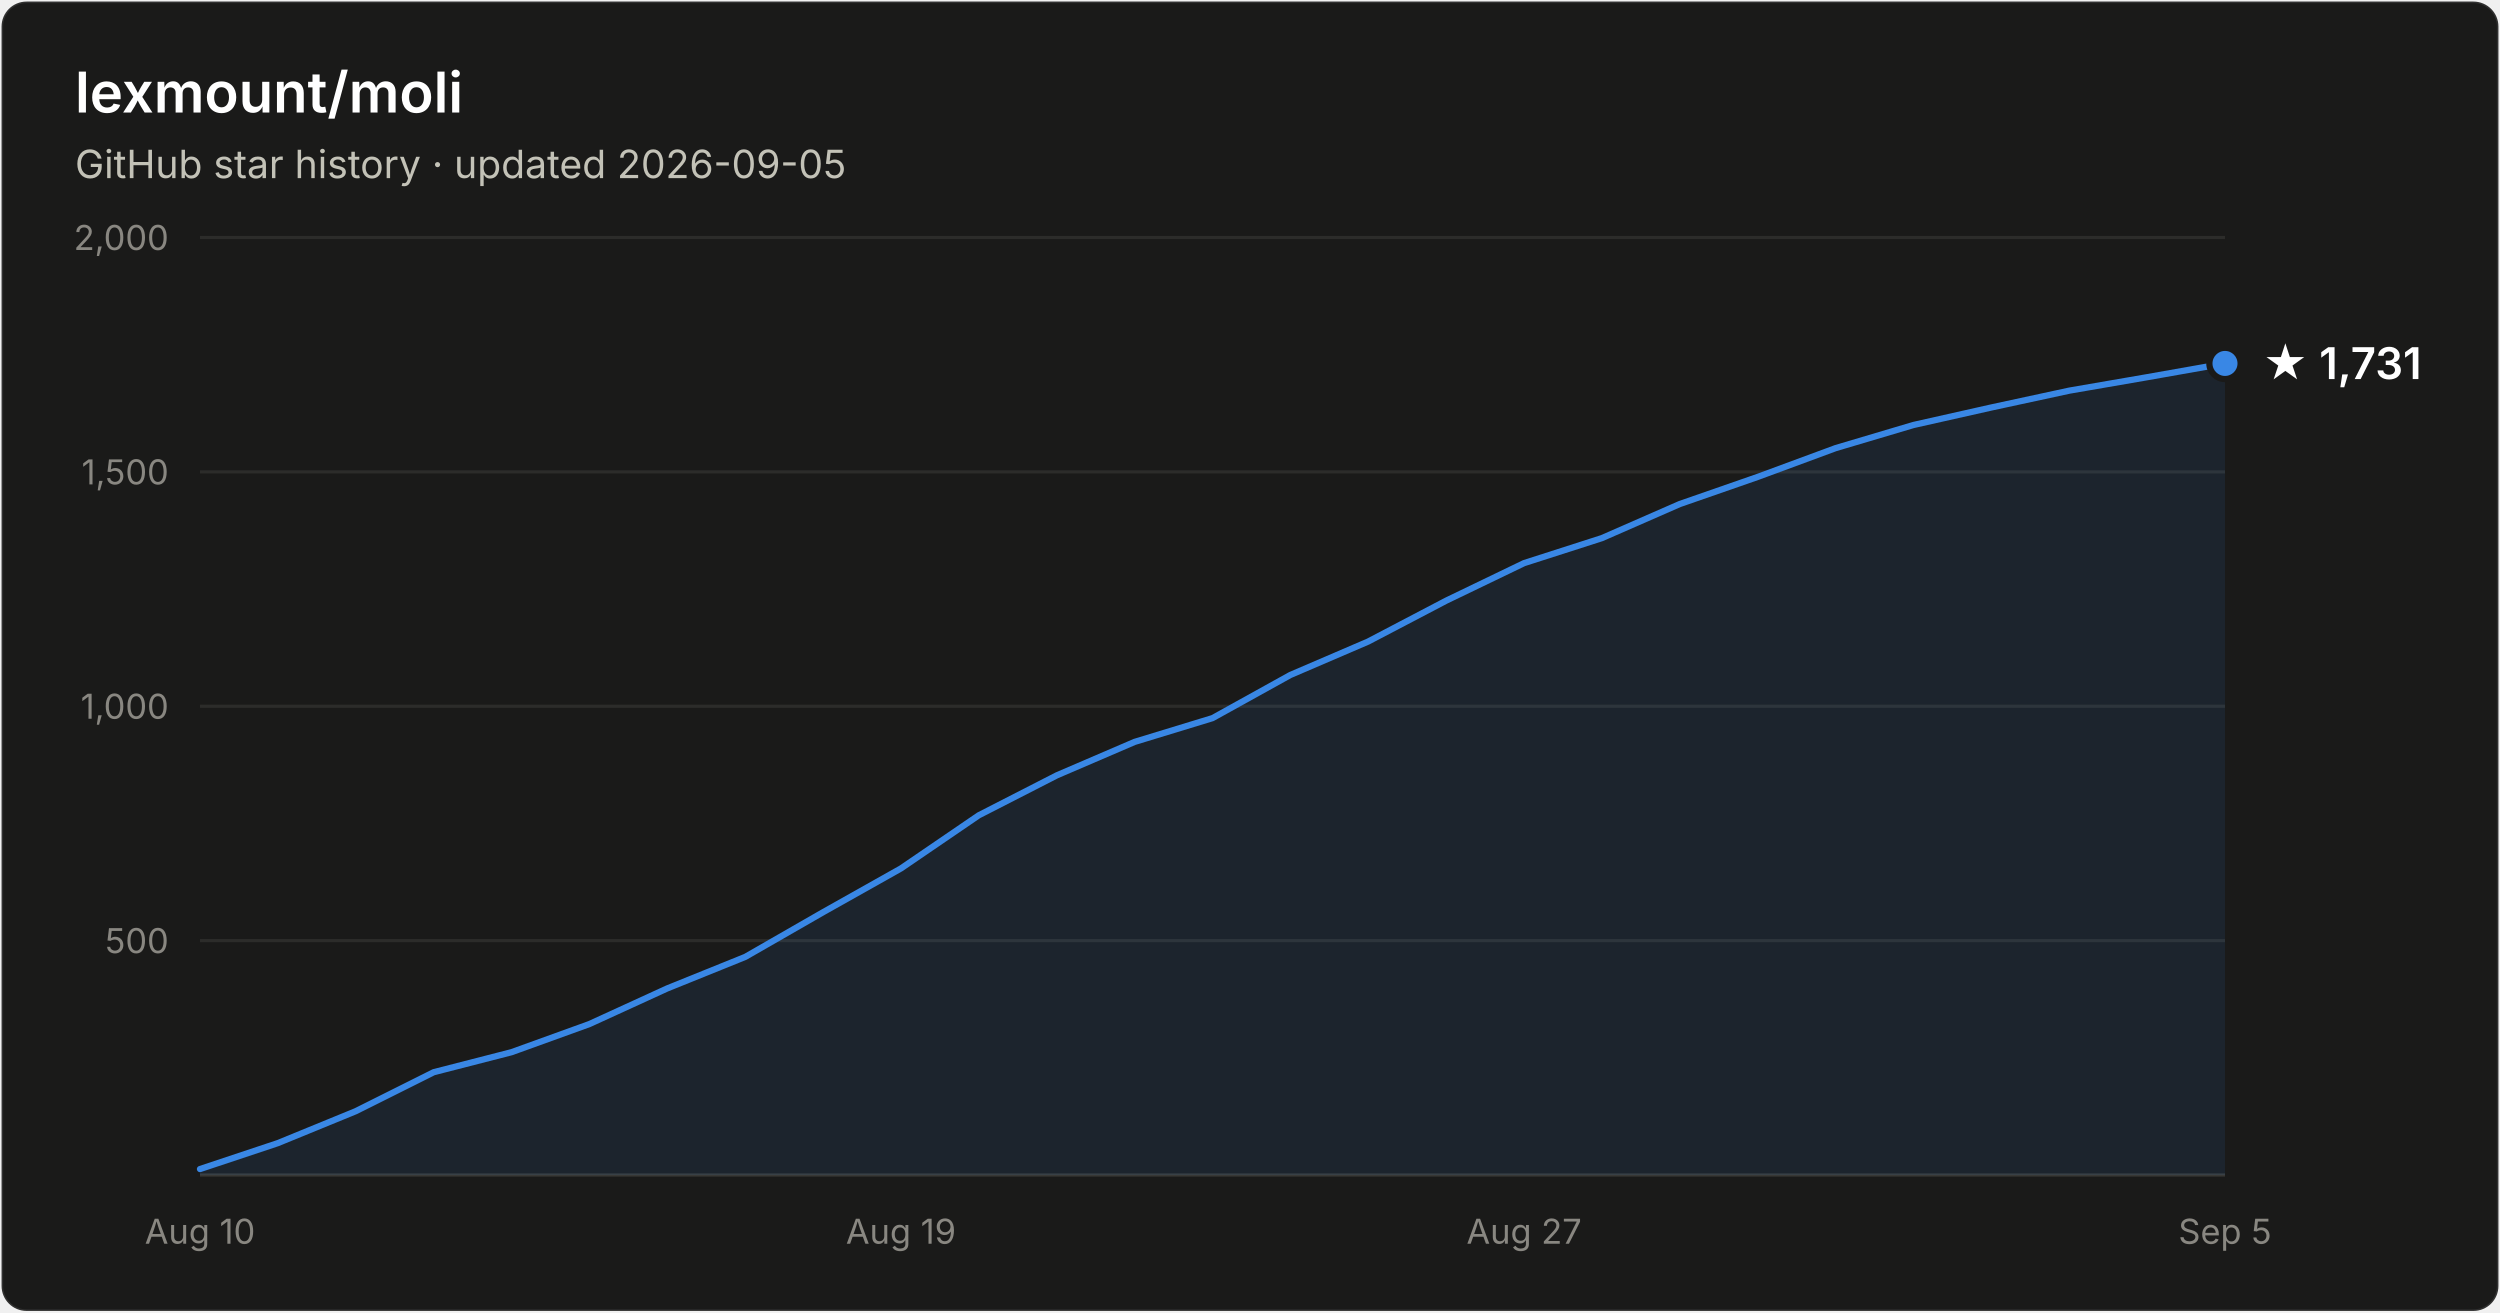
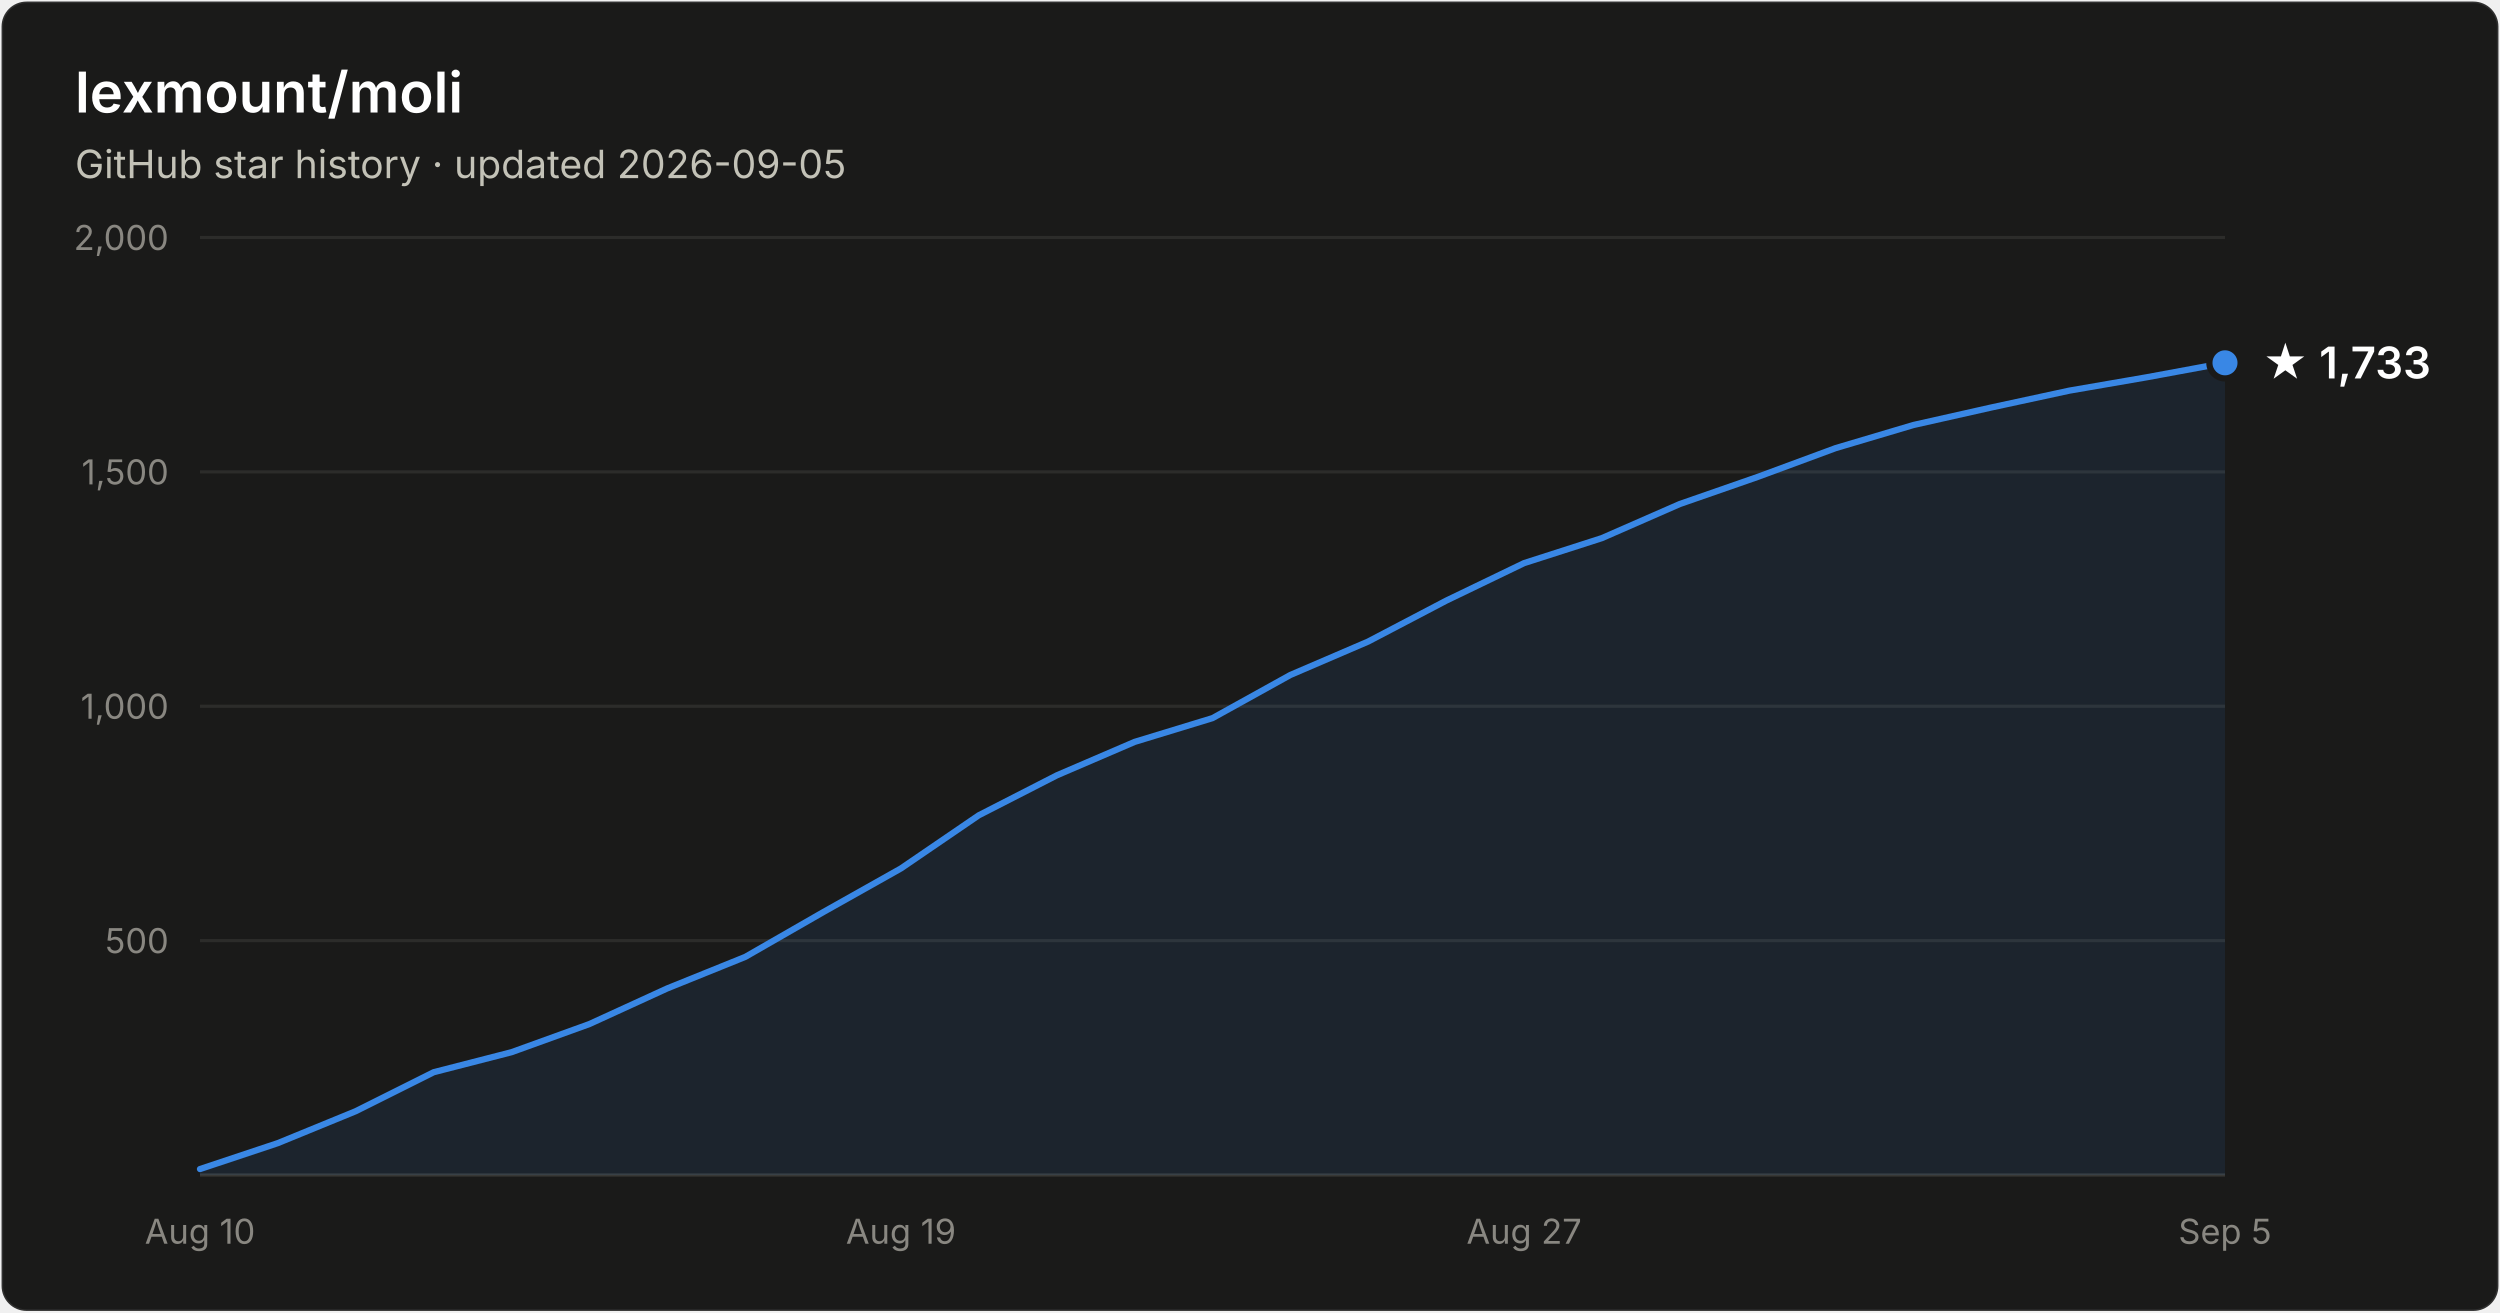
- <svg xmlns="http://www.w3.org/2000/svg" width="800" height="420" viewBox="0 0 800 420" font-family="system-ui, -apple-system, Segoe UI, sans-serif" role="img" aria-label="Star history of lexmount/moli: 1,731 stars as of 2026-09-05">
+ <svg xmlns="http://www.w3.org/2000/svg" width="800" height="420" viewBox="0 0 800 420" font-family="system-ui, -apple-system, Segoe UI, sans-serif" role="img" aria-label="Star history of lexmount/moli: 1,733 stars as of 2026-09-05">
  <rect x="0.5" y="0.5" width="799" height="419" rx="8" fill="#1a1a19" stroke="rgba(255,255,255,0.10)" />
  <text x="24" y="36" fill="#ffffff" font-size="18" font-weight="600">lexmount/moli</text>
  <text x="24" y="57" fill="#c3c2b7" font-size="12.5">GitHub star history · updated 2026-09-05</text>
  <line x1="64" y1="301.0" x2="712" y2="301.0" stroke="#2c2c2a" stroke-width="1" />
  <text x="54" y="305.0" text-anchor="end" fill="#898781" font-size="11" style="font-variant-numeric:tabular-nums">500</text>
  <line x1="64" y1="226.0" x2="712" y2="226.0" stroke="#2c2c2a" stroke-width="1" />
  <text x="54" y="230.0" text-anchor="end" fill="#898781" font-size="11" style="font-variant-numeric:tabular-nums">1,000</text>
  <line x1="64" y1="151.0" x2="712" y2="151.0" stroke="#2c2c2a" stroke-width="1" />
  <text x="54" y="155.0" text-anchor="end" fill="#898781" font-size="11" style="font-variant-numeric:tabular-nums">1,500</text>
  <line x1="64" y1="76.0" x2="712" y2="76.0" stroke="#2c2c2a" stroke-width="1" />
  <text x="54" y="80.0" text-anchor="end" fill="#898781" font-size="11" style="font-variant-numeric:tabular-nums">2,000</text>
  <line x1="64" y1="376" x2="712" y2="376" stroke="#383835" stroke-width="1" />
  <text x="64.0" y="398" text-anchor="middle" fill="#898781" font-size="11" style="font-variant-numeric:tabular-nums">Aug 10</text>
  <text x="288.3" y="398" text-anchor="middle" fill="#898781" font-size="11" style="font-variant-numeric:tabular-nums">Aug 19</text>
  <text x="487.7" y="398" text-anchor="middle" fill="#898781" font-size="11" style="font-variant-numeric:tabular-nums">Aug 27</text>
  <text x="712.0" y="398" text-anchor="middle" fill="#898781" font-size="11" style="font-variant-numeric:tabular-nums">Sep 5</text>
-   <path d="M64.0 374.1 L88.9 365.8 L113.8 355.6 L138.8 343.1 L163.7 336.7 L188.6 327.7 L213.5 316.3 L238.5 306.2 L263.4 291.9 L288.3 277.9 L313.2 260.9 L338.2 248.1 L363.1 237.4 L388.0 229.8 L412.9 216.0 L437.8 205.3 L462.8 192.2 L487.7 180.2 L512.6 172.2 L537.5 161.3 L562.5 152.6 L587.4 143.4 L612.3 136.0 L637.2 130.4 L662.2 125.0 L687.1 120.7 L712.0 116.3 L712.0 376 L64.0 376 Z" fill="#3987e5" fill-opacity="0.1" />
-   <path d="M64.0 374.1 L88.9 365.8 L113.8 355.6 L138.8 343.1 L163.7 336.7 L188.6 327.7 L213.5 316.3 L238.5 306.2 L263.4 291.9 L288.3 277.9 L313.2 260.9 L338.2 248.1 L363.1 237.4 L388.0 229.8 L412.9 216.0 L437.8 205.3 L462.8 192.2 L487.7 180.2 L512.6 172.2 L537.5 161.3 L562.5 152.6 L587.4 143.4 L612.3 136.0 L637.2 130.4 L662.2 125.0 L687.1 120.7 L712.0 116.3" fill="none" stroke="#3987e5" stroke-width="2" stroke-linejoin="round" stroke-linecap="round" />
-   <circle cx="712.0" cy="116.3" r="5" fill="#3987e5" stroke="#1a1a19" stroke-width="2" />
-   <text x="724.0" y="121.3" fill="#ffffff" font-size="14" font-weight="600">★ 1,731</text>
+   <path d="M64.0 374.1 L88.9 365.8 L113.8 355.6 L138.8 343.1 L163.7 336.7 L188.6 327.7 L213.5 316.3 L238.5 306.2 L263.4 291.9 L288.3 277.9 L313.2 260.9 L338.2 248.1 L363.1 237.4 L388.0 229.8 L412.9 216.0 L437.8 205.3 L462.8 192.2 L487.7 180.2 L512.6 172.2 L537.5 161.3 L562.5 152.6 L587.4 143.4 L612.3 136.0 L637.2 130.4 L662.2 125.0 L687.1 120.7 L712.0 116.1 L712.0 376 L64.0 376 Z" fill="#3987e5" fill-opacity="0.1" />
+   <path d="M64.0 374.1 L88.9 365.8 L113.8 355.6 L138.8 343.1 L163.7 336.7 L188.6 327.7 L213.5 316.3 L238.5 306.2 L263.4 291.9 L288.3 277.9 L313.2 260.9 L338.2 248.1 L363.1 237.4 L388.0 229.8 L412.9 216.0 L437.8 205.3 L462.8 192.2 L487.7 180.2 L512.6 172.2 L537.5 161.3 L562.5 152.6 L587.4 143.4 L612.3 136.0 L637.2 130.4 L662.2 125.0 L687.1 120.7 L712.0 116.1" fill="none" stroke="#3987e5" stroke-width="2" stroke-linejoin="round" stroke-linecap="round" />
+   <circle cx="712.0" cy="116.1" r="5" fill="#3987e5" stroke="#1a1a19" stroke-width="2" />
+   <text x="724.0" y="121.1" fill="#ffffff" font-size="14" font-weight="600">★ 1,733</text>
</svg>
